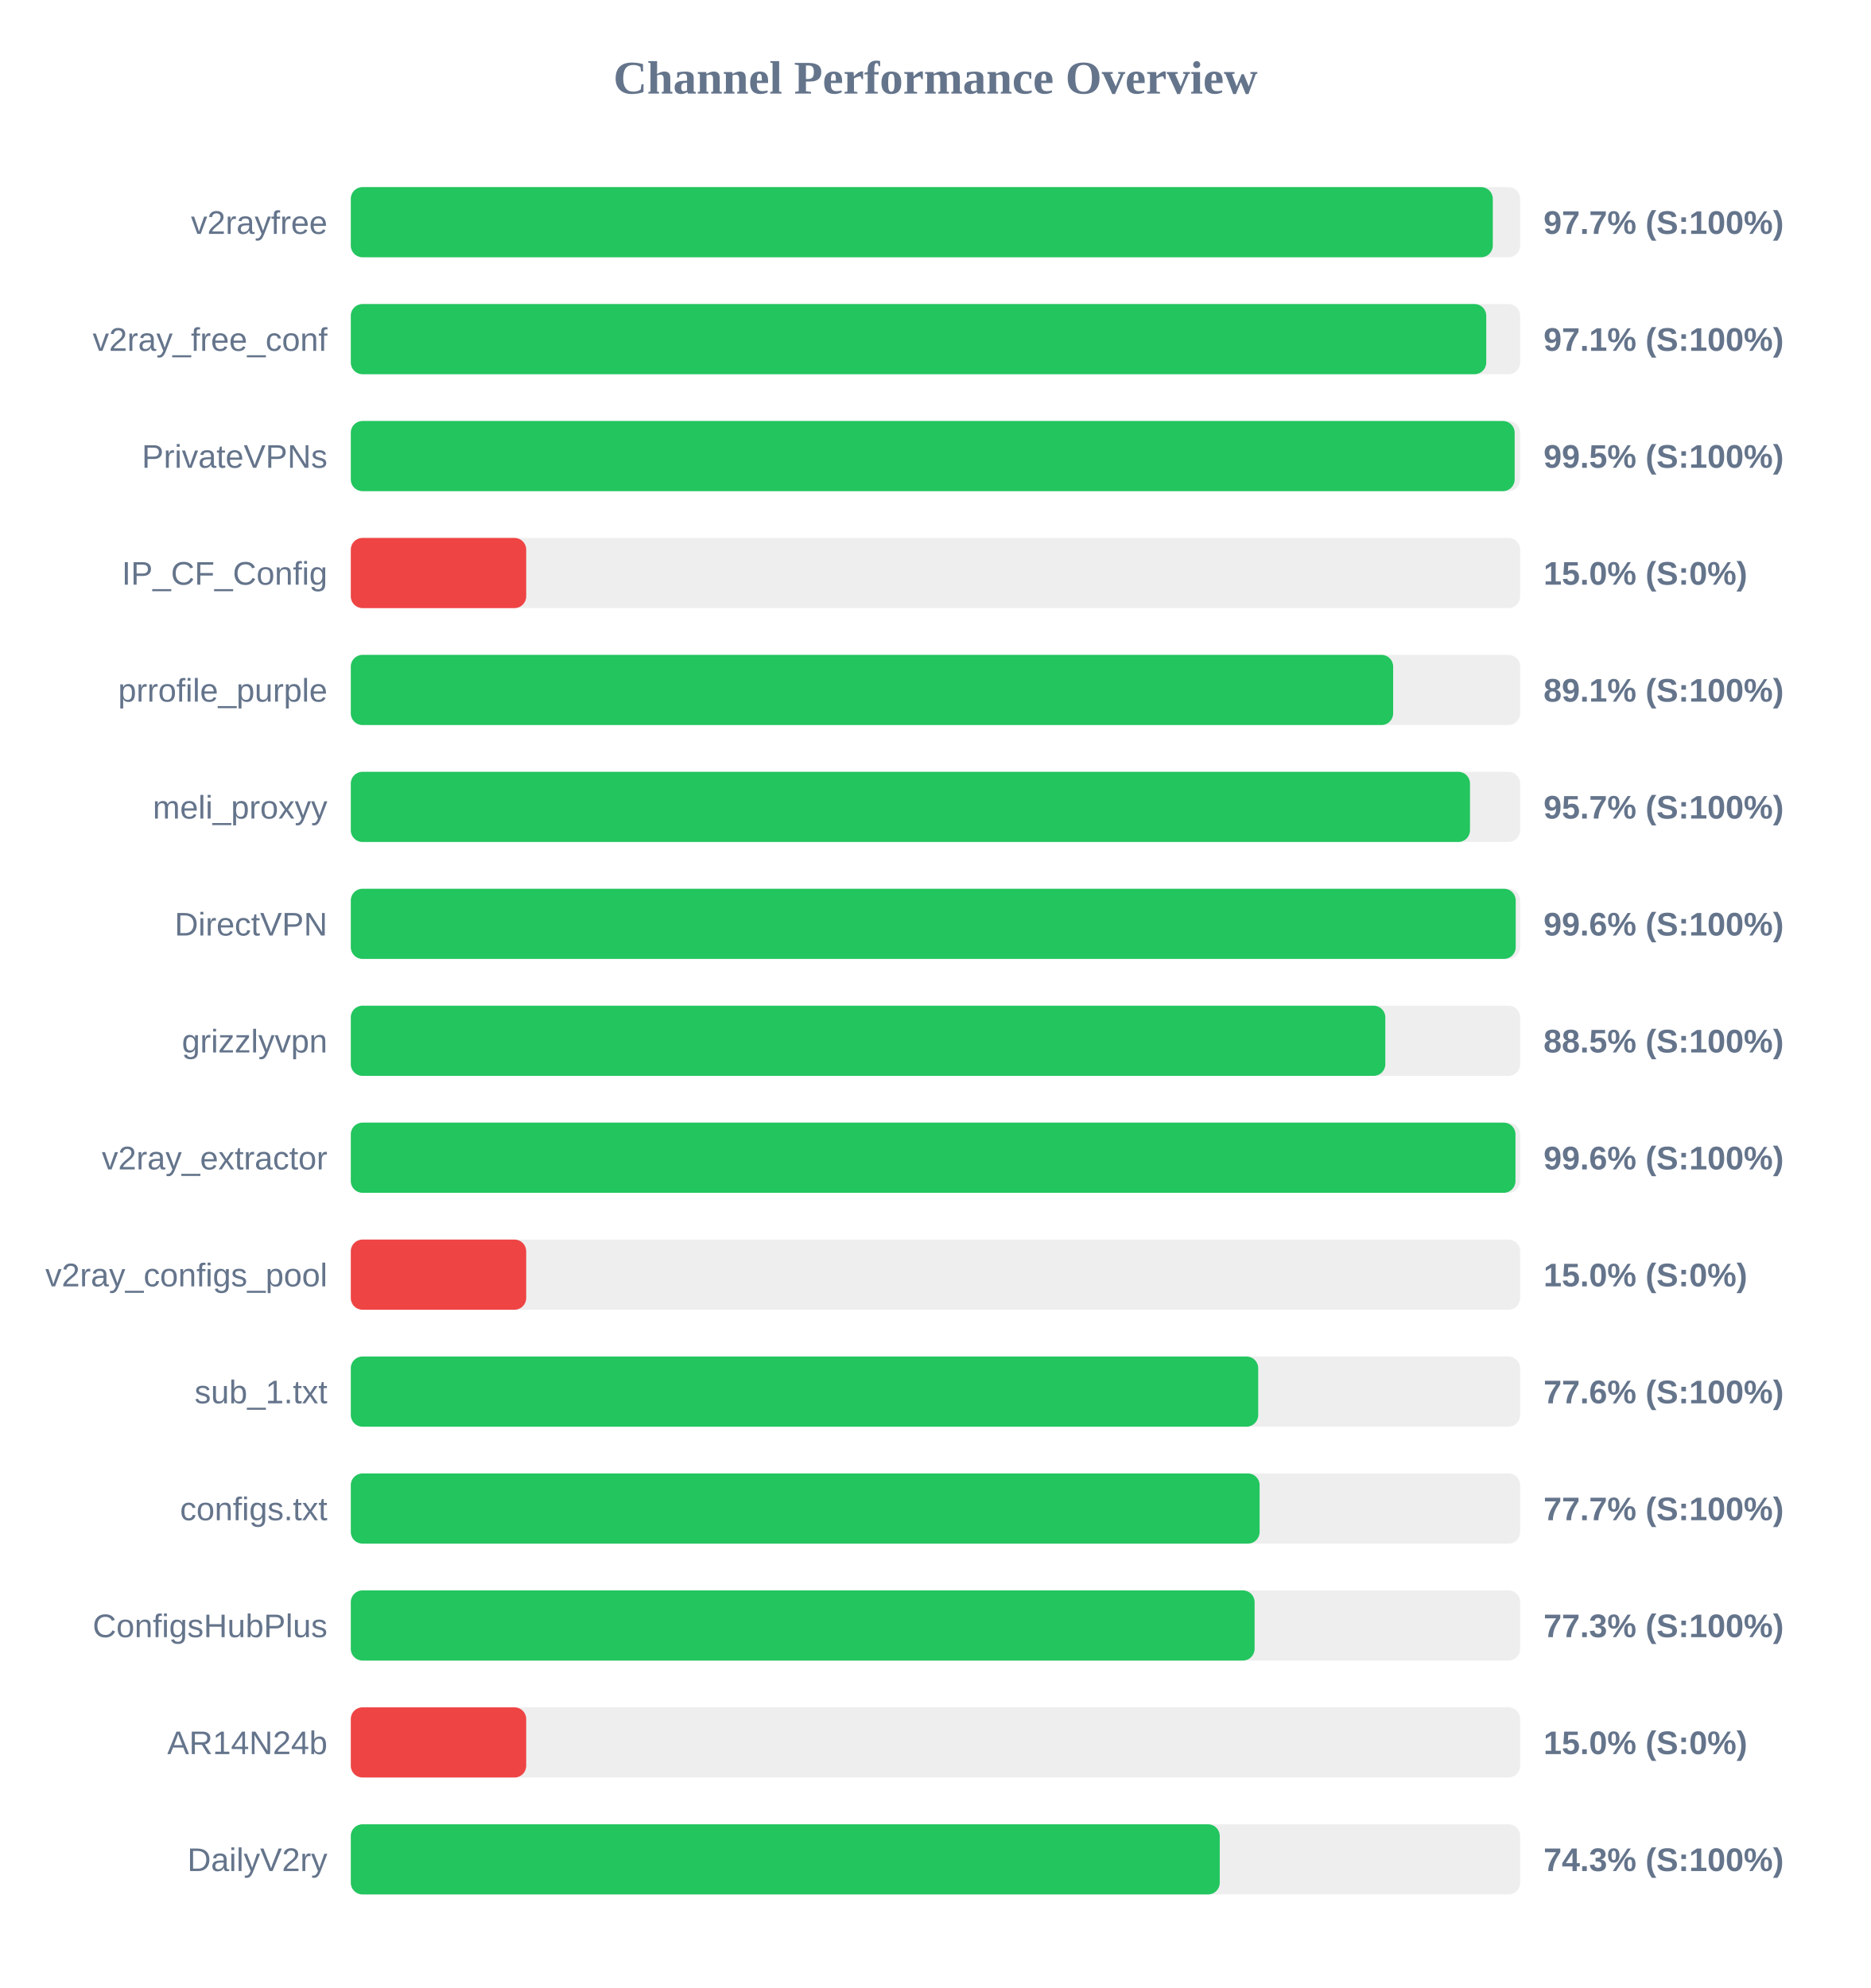
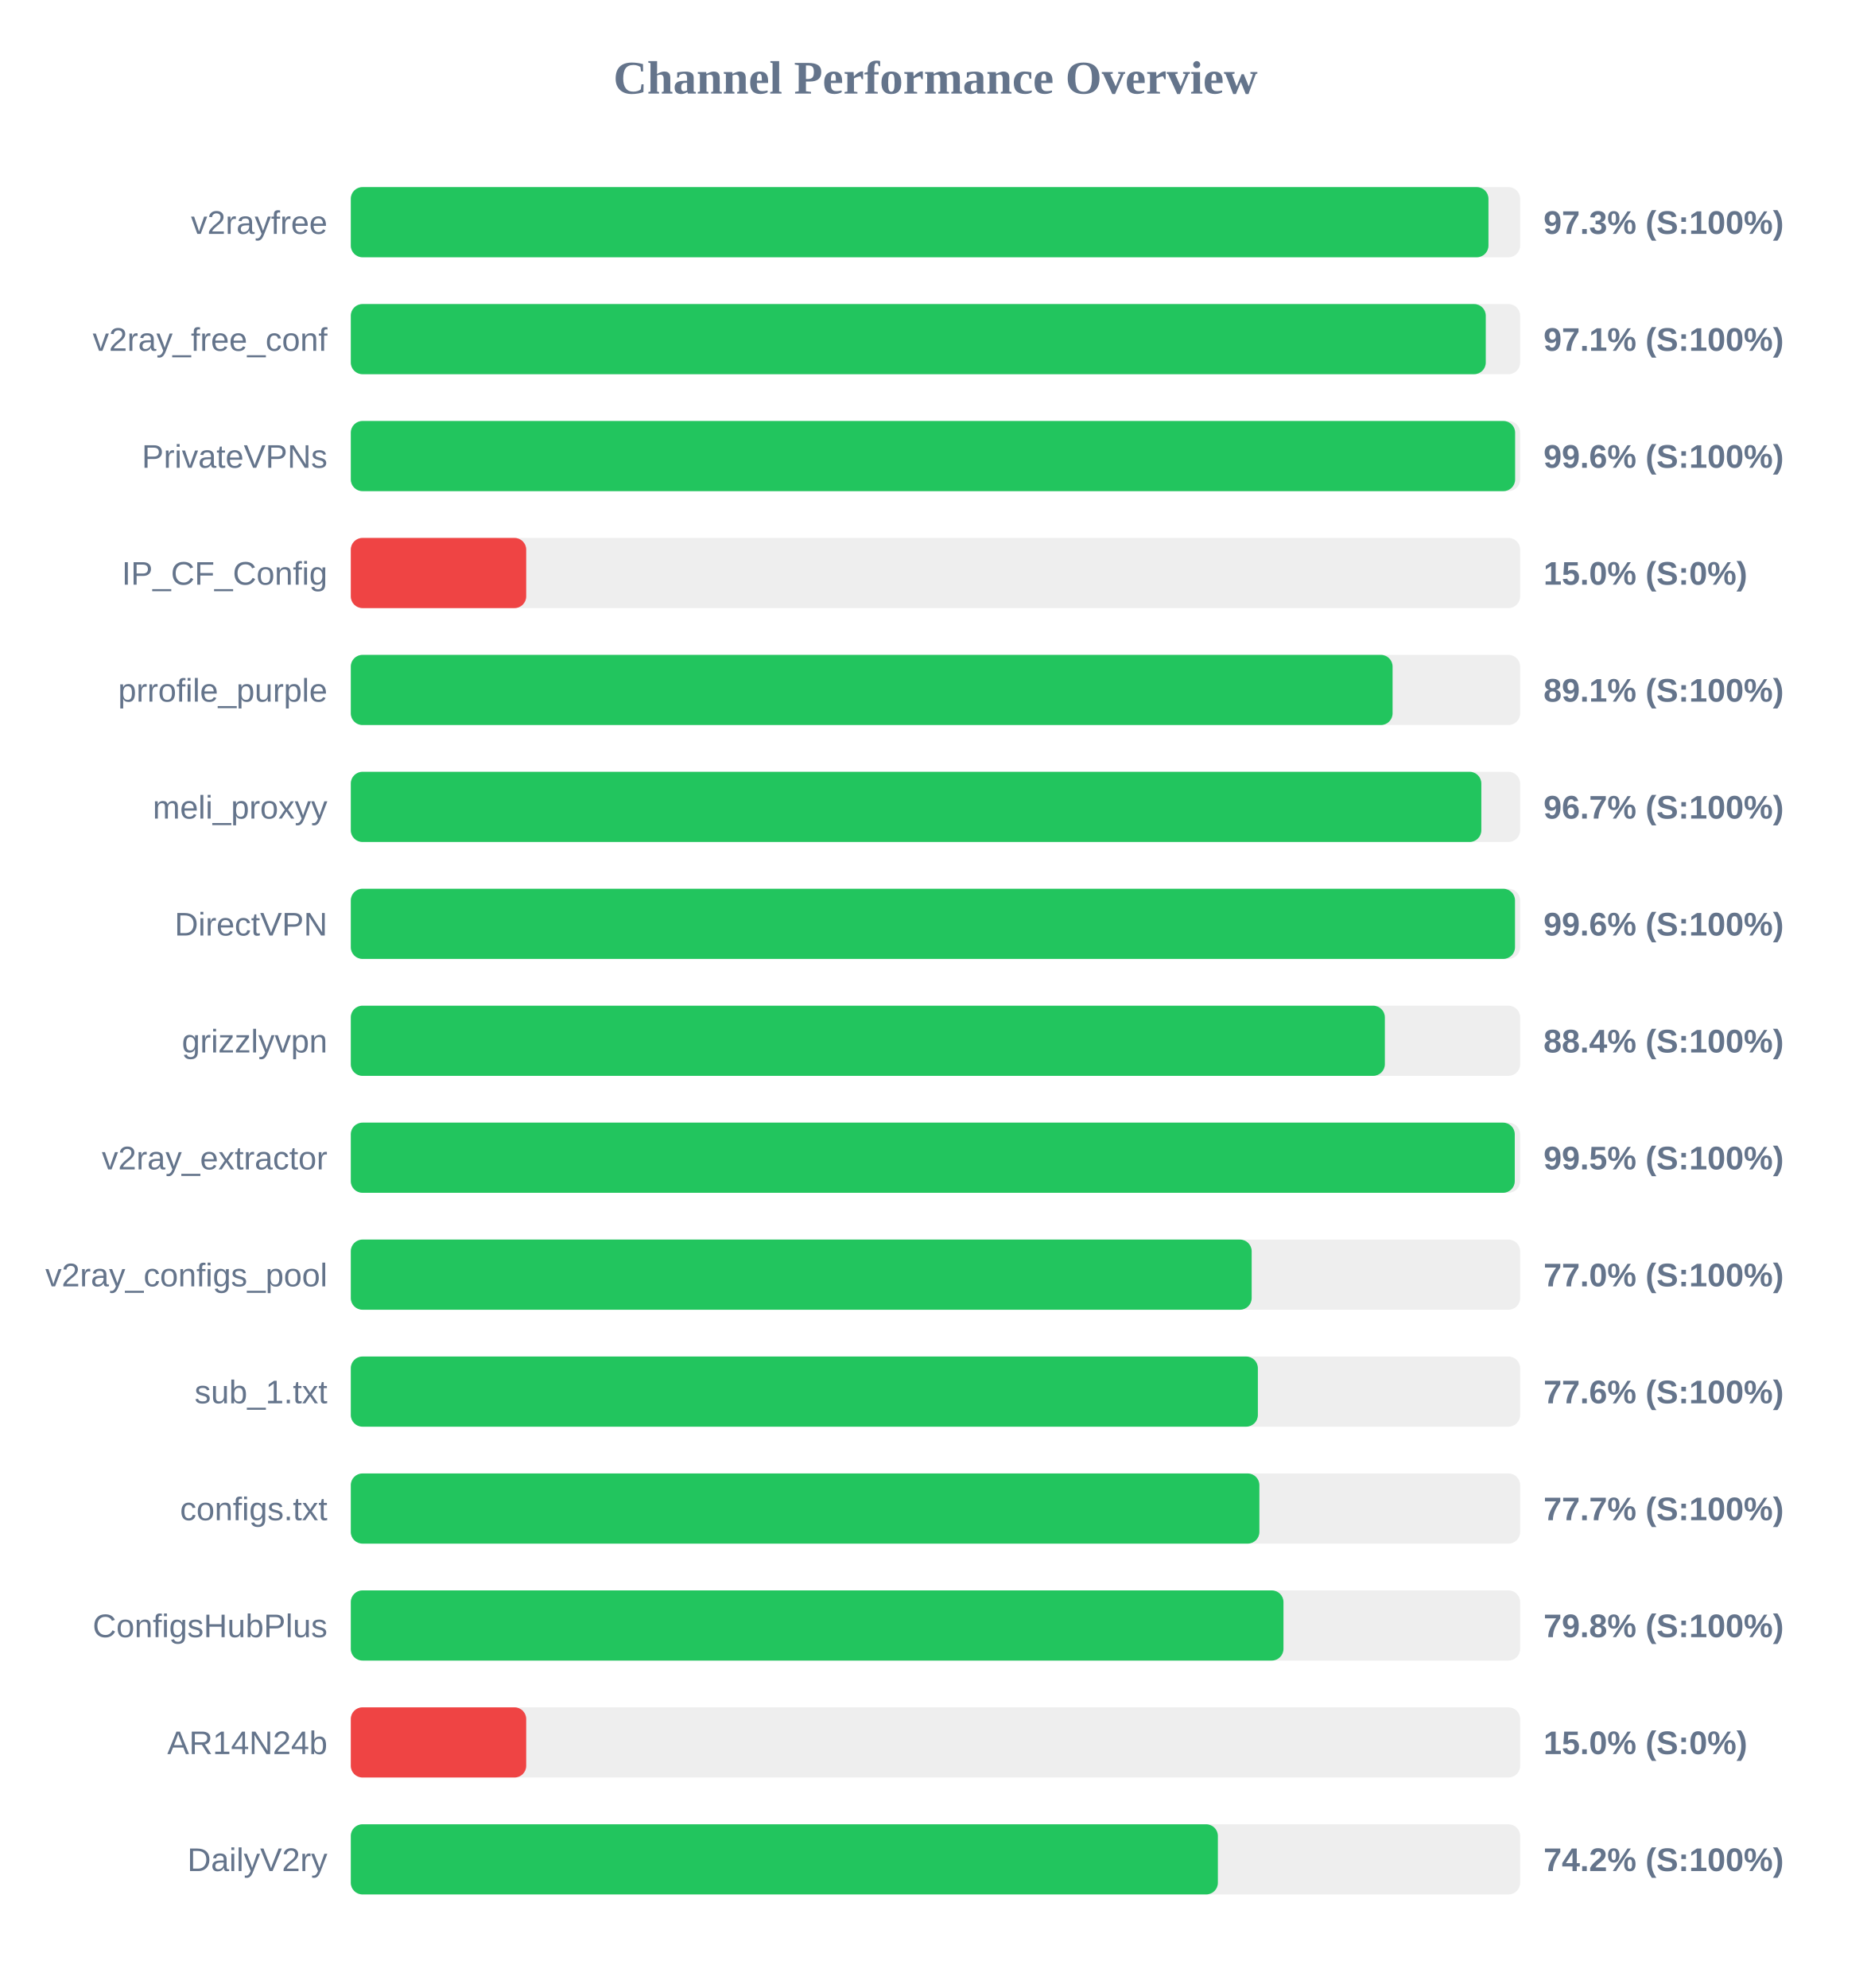
<svg xmlns="http://www.w3.org/2000/svg" width="800" height="850" version="1.1">
  <style>
        .row { font: 14px Arial; fill: #64748b; }
        .score { font: bold 14px Arial; fill: #64748b; }
    </style>
  <text x="400" y="40" text-anchor="middle" font-size="20px" font-weight="bold" fill="#64748b">Channel Performance Overview</text>
  <rect x="150" y="80" width="500" height="30" fill="#eee" rx="5" />
-   <rect x="150" y="80" width="488.3" height="30" fill="#22c55e" rx="5" />
+   <rect x="150" y="80" width="486.45" height="30" fill="#22c55e" rx="5" />
  <text x="140" y="100" text-anchor="end" class="row">v2rayfree</text>
-   <text x="660" y="100" text-anchor="start" class="score">97.7% (S:100%)</text>
+   <text x="660" y="100" text-anchor="start" class="score">97.3% (S:100%)</text>
  <rect x="150" y="130" width="500" height="30" fill="#eee" rx="5" />
-   <rect x="150" y="130" width="485.5" height="30" fill="#22c55e" rx="5" />
+   <rect x="150" y="130" width="485.3" height="30" fill="#22c55e" rx="5" />
  <text x="140" y="150" text-anchor="end" class="row">v2ray_free_conf</text>
  <text x="660" y="150" text-anchor="start" class="score">97.1% (S:100%)</text>
  <rect x="150" y="180" width="500" height="30" fill="#eee" rx="5" />
-   <rect x="150" y="180" width="497.65" height="30" fill="#22c55e" rx="5" />
+   <rect x="150" y="180" width="497.85" height="30" fill="#22c55e" rx="5" />
  <text x="140" y="200" text-anchor="end" class="row">PrivateVPNs</text>
-   <text x="660" y="200" text-anchor="start" class="score">99.5% (S:100%)</text>
+   <text x="660" y="200" text-anchor="start" class="score">99.6% (S:100%)</text>
  <rect x="150" y="230" width="500" height="30" fill="#eee" rx="5" />
  <rect x="150" y="230" width="75.0" height="30" fill="#ef4444" rx="5" />
  <text x="140" y="250" text-anchor="end" class="row">IP_CF_Config</text>
  <text x="660" y="250" text-anchor="start" class="score">15.0% (S:0%)</text>
  <rect x="150" y="280" width="500" height="30" fill="#eee" rx="5" />
-   <rect x="150" y="280" width="445.7" height="30" fill="#22c55e" rx="5" />
+   <rect x="150" y="280" width="445.45" height="30" fill="#22c55e" rx="5" />
  <text x="140" y="300" text-anchor="end" class="row">prrofile_purple</text>
  <text x="660" y="300" text-anchor="start" class="score">89.1% (S:100%)</text>
  <rect x="150" y="330" width="500" height="30" fill="#eee" rx="5" />
-   <rect x="150" y="330" width="478.55" height="30" fill="#22c55e" rx="5" />
+   <rect x="150" y="330" width="483.4" height="30" fill="#22c55e" rx="5" />
  <text x="140" y="350" text-anchor="end" class="row">meli_proxyy</text>
-   <text x="660" y="350" text-anchor="start" class="score">95.7% (S:100%)</text>
+   <text x="660" y="350" text-anchor="start" class="score">96.7% (S:100%)</text>
  <rect x="150" y="380" width="500" height="30" fill="#eee" rx="5" />
-   <rect x="150" y="380" width="498.1" height="30" fill="#22c55e" rx="5" />
+   <rect x="150" y="380" width="497.8" height="30" fill="#22c55e" rx="5" />
  <text x="140" y="400" text-anchor="end" class="row">DirectVPN</text>
  <text x="660" y="400" text-anchor="start" class="score">99.6% (S:100%)</text>
  <rect x="150" y="430" width="500" height="30" fill="#eee" rx="5" />
-   <rect x="150" y="430" width="442.35" height="30" fill="#22c55e" rx="5" />
+   <rect x="150" y="430" width="442.15" height="30" fill="#22c55e" rx="5" />
  <text x="140" y="450" text-anchor="end" class="row">grizzlyvpn</text>
-   <text x="660" y="450" text-anchor="start" class="score">88.5% (S:100%)</text>
+   <text x="660" y="450" text-anchor="start" class="score">88.4% (S:100%)</text>
  <rect x="150" y="480" width="500" height="30" fill="#eee" rx="5" />
-   <rect x="150" y="480" width="498.0" height="30" fill="#22c55e" rx="5" />
+   <rect x="150" y="480" width="497.7" height="30" fill="#22c55e" rx="5" />
  <text x="140" y="500" text-anchor="end" class="row">v2ray_extractor</text>
-   <text x="660" y="500" text-anchor="start" class="score">99.6% (S:100%)</text>
+   <text x="660" y="500" text-anchor="start" class="score">99.5% (S:100%)</text>
  <rect x="150" y="530" width="500" height="30" fill="#eee" rx="5" />
-   <rect x="150" y="530" width="75.0" height="30" fill="#ef4444" rx="5" />
+   <rect x="150" y="530" width="385.2" height="30" fill="#22c55e" rx="5" />
  <text x="140" y="550" text-anchor="end" class="row">v2ray_configs_pool</text>
-   <text x="660" y="550" text-anchor="start" class="score">15.0% (S:0%)</text>
+   <text x="660" y="550" text-anchor="start" class="score">77.0% (S:100%)</text>
  <rect x="150" y="580" width="500" height="30" fill="#eee" rx="5" />
-   <rect x="150" y="580" width="388.0" height="30" fill="#22c55e" rx="5" />
+   <rect x="150" y="580" width="387.85" height="30" fill="#22c55e" rx="5" />
  <text x="140" y="600" text-anchor="end" class="row">sub_1.txt</text>
  <text x="660" y="600" text-anchor="start" class="score">77.6% (S:100%)</text>
  <rect x="150" y="630" width="500" height="30" fill="#eee" rx="5" />
-   <rect x="150" y="630" width="388.6" height="30" fill="#22c55e" rx="5" />
+   <rect x="150" y="630" width="388.5" height="30" fill="#22c55e" rx="5" />
  <text x="140" y="650" text-anchor="end" class="row">configs.txt</text>
  <text x="660" y="650" text-anchor="start" class="score">77.7% (S:100%)</text>
  <rect x="150" y="680" width="500" height="30" fill="#eee" rx="5" />
-   <rect x="150" y="680" width="386.45" height="30" fill="#22c55e" rx="5" />
+   <rect x="150" y="680" width="398.8" height="30" fill="#22c55e" rx="5" />
  <text x="140" y="700" text-anchor="end" class="row">ConfigsHubPlus</text>
-   <text x="660" y="700" text-anchor="start" class="score">77.3% (S:100%)</text>
+   <text x="660" y="700" text-anchor="start" class="score">79.8% (S:100%)</text>
  <rect x="150" y="730" width="500" height="30" fill="#eee" rx="5" />
  <rect x="150" y="730" width="75.0" height="30" fill="#ef4444" rx="5" />
  <text x="140" y="750" text-anchor="end" class="row">AR14N24b</text>
  <text x="660" y="750" text-anchor="start" class="score">15.0% (S:0%)</text>
  <rect x="150" y="780" width="500" height="30" fill="#eee" rx="5" />
-   <rect x="150" y="780" width="371.55" height="30" fill="#22c55e" rx="5" />
+   <rect x="150" y="780" width="370.75" height="30" fill="#22c55e" rx="5" />
  <text x="140" y="800" text-anchor="end" class="row">DailyV2ry</text>
-   <text x="660" y="800" text-anchor="start" class="score">74.3% (S:100%)</text>
+   <text x="660" y="800" text-anchor="start" class="score">74.2% (S:100%)</text>
</svg>
